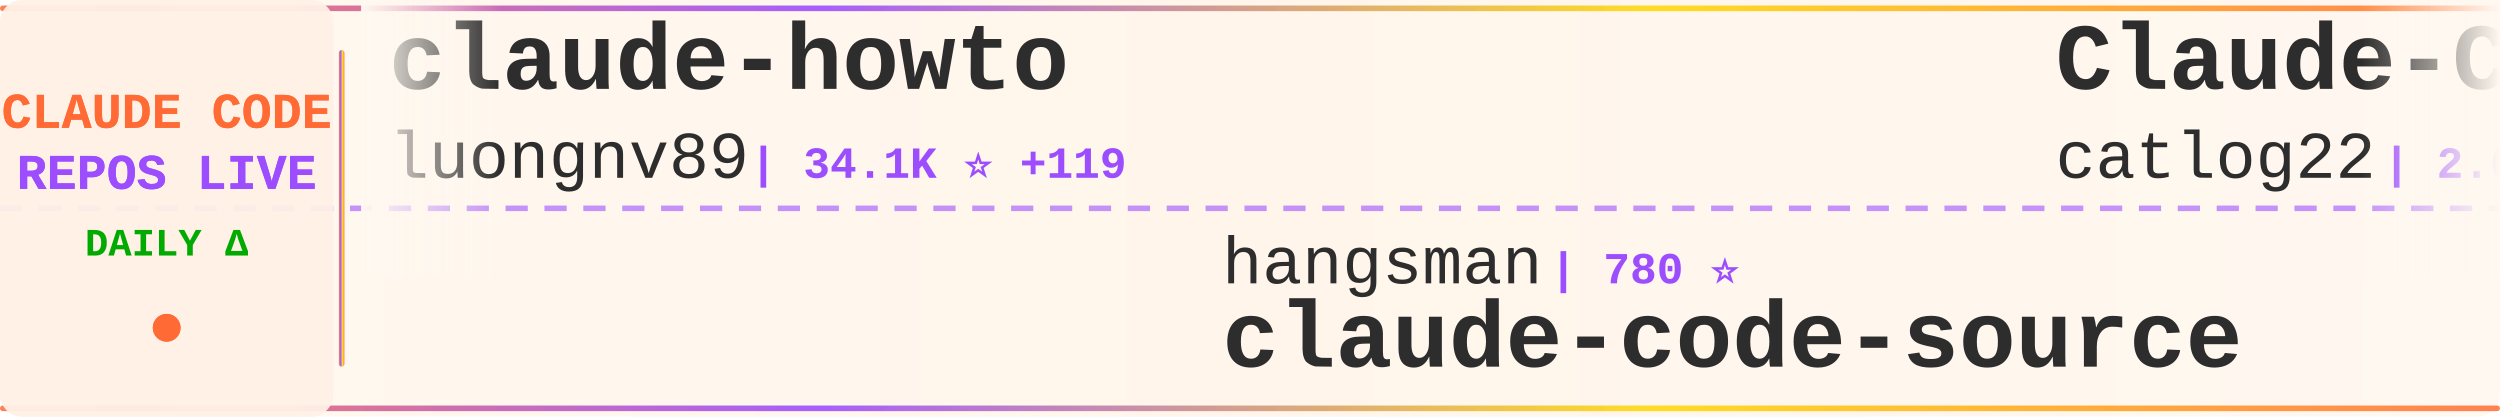
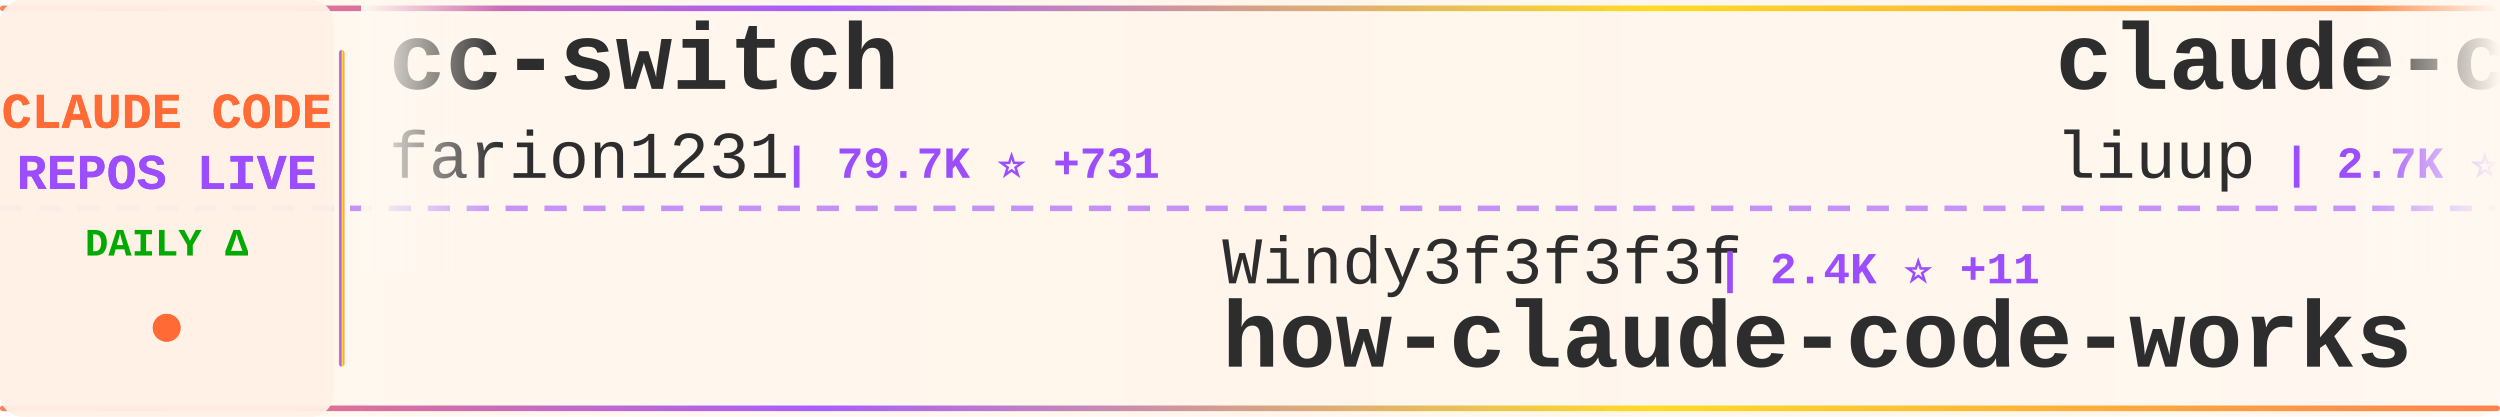
<svg xmlns="http://www.w3.org/2000/svg" width="900" height="150">
  <defs>
    <linearGradient id="tickerBg" x1="0%" y1="0%" x2="100%" y2="0%">
      <stop offset="0%" style="stop-color:#fff8f0;stop-opacity:0.98" />
      <stop offset="50%" style="stop-color:#fff5eb;stop-opacity:1" />
      <stop offset="100%" style="stop-color:#fff8f0;stop-opacity:0.98" />
    </linearGradient>
    <linearGradient id="borderGrad" x1="0%" y1="0%" x2="100%" y2="0%">
      <stop offset="0%" style="stop-color:#FF6B35;stop-opacity:0.85">
        <animate attributeName="stop-opacity" values="0.85;1;0.85" dur="2s" repeatCount="indefinite" />
      </stop>
      <stop offset="33%" style="stop-color:#9C4EFF;stop-opacity:0.9">
        <animate attributeName="stop-opacity" values="0.9;1;0.9" dur="2.2s" repeatCount="indefinite" />
      </stop>
      <stop offset="66%" style="stop-color:#FFD700;stop-opacity:0.85">
        <animate attributeName="stop-opacity" values="0.85;1;0.85" dur="1.8s" repeatCount="indefinite" />
      </stop>
      <stop offset="100%" style="stop-color:#FF6B35;stop-opacity:0.85">
        <animate attributeName="stop-opacity" values="0.85;1;0.85" dur="2s" repeatCount="indefinite" />
      </stop>
    </linearGradient>
    <filter id="textGlow">
      <feGaussianBlur stdDeviation="0.15" result="coloredBlur" />
      <feMerge>
        <feMergeNode in="coloredBlur" />
        <feMergeNode in="SourceGraphic" />
      </feMerge>
    </filter>
    <filter id="metricGlow">
      <feGaussianBlur stdDeviation="0.2" result="coloredBlur" />
      <feMerge>
        <feMergeNode in="coloredBlur" />
        <feMergeNode in="SourceGraphic" />
      </feMerge>
    </filter>
    <linearGradient id="leftFade" x1="0%" y1="0%" x2="100%" y2="0%">
      <stop offset="0%" style="stop-color:#fff8f0;stop-opacity:1" />
      <stop offset="100%" style="stop-color:#fff8f0;stop-opacity:0" />
    </linearGradient>
    <linearGradient id="rightFade" x1="0%" y1="0%" x2="100%" y2="0%">
      <stop offset="0%" style="stop-color:#fff8f0;stop-opacity:0" />
      <stop offset="100%" style="stop-color:#fff8f0;stop-opacity:1" />
    </linearGradient>
  </defs>
  <rect width="900" height="150" fill="url(#tickerBg)" rx="8" />
  <rect x="0" y="2" width="900" height="2" fill="url(#borderGrad)" rx="1" />
  <rect x="0" y="146" width="900" height="2" fill="url(#borderGrad)" rx="1" />
  <line x1="0" y1="75" x2="900" y2="75" stroke="#9C4EFF" stroke-width="2" stroke-dasharray="8 6" opacity="0.6" />
  <rect x="0" y="0" width="120" height="150" fill="#fff0e6" opacity="0.95" rx="8" />
  <text x="60" y="46" font-family="'Courier New', monospace" font-size="18" font-weight="bold" fill="#FF6B35" text-anchor="middle" filter="url(#textGlow)">
    CLAUDE CODE
  </text>
  <text x="60" y="68" font-family="'Courier New', monospace" font-size="18" font-weight="bold" fill="#9C4EFF" text-anchor="middle" filter="url(#textGlow)">
    REPOS LIVE
  </text>
  <text x="60" y="92" font-family="'Courier New', monospace" font-size="14" font-weight="bold" fill="#00aa00" text-anchor="middle">
    DAILY Δ
  </text>
  <circle cx="60" cy="118" r="5" fill="#FF6B35" filter="url(#metricGlow)">
    <animate attributeName="r" values="4;6;4" dur="1.5s" repeatCount="indefinite" />
    <animate attributeName="opacity" values="0.6;1;0.6" dur="1.5s" repeatCount="indefinite" />
  </circle>
  <rect x="122" y="18" width="2" height="114" fill="url(#borderGrad)" rx="1" />
  <clipPath id="tickerClip">
    <rect x="130" y="0" width="770" height="150" />
  </clipPath>
  <g clip-path="url(#tickerClip)">
    <g id="tickerItems">
      <animateTransform attributeName="transform" attributeType="XML" type="translate" from="0 0" to="-3000 0" dur="54s" repeatCount="indefinite" />
      <g transform="translate(0, 0)">
-         <text x="140" y="32" font-family="'Courier New', monospace" font-size="34" font-weight="bold" fill="#2d2d2d">claude-howto</text>
-         <text x="140" y="64" font-family="'Courier New', monospace" font-size="24" font-weight="normal" fill="#2d2d2d" opacity="1.0">luongnv89</text>
-         <text x="270" y="64" font-family="'Courier New', monospace" font-size="16" font-weight="bold" fill="#9C4EFF"> | 34.1K ⭐ +119</text>
+         <text x="140" y="32" font-family="'Courier New', monospace" font-size="34" font-weight="bold" fill="#2d2d2d">cc-switch</text>
+         <text x="140" y="64" font-family="'Courier New', monospace" font-size="24" font-weight="normal" fill="#2d2d2d" opacity="1.0">farion1231</text>
+         <text x="282" y="64" font-family="'Courier New', monospace" font-size="16" font-weight="bold" fill="#9C4EFF"> | 79.7K ⭐ +731</text>
      </g>
      <g transform="translate(300, 0)">
-         <text x="140" y="102" font-family="'Courier New', monospace" font-size="24" font-weight="normal" fill="#2d2d2d" opacity="1.0">hangsman</text>
-         <text x="258" y="102" font-family="'Courier New', monospace" font-size="16" font-weight="bold" fill="#9C4EFF"> | 780 ⭐</text>
-         <text x="140" y="132" font-family="'Courier New', monospace" font-size="34" font-weight="bold" fill="#2d2d2d">claude-code-source</text>
+         <text x="140" y="102" font-family="'Courier New', monospace" font-size="24" font-weight="normal" fill="#2d2d2d" opacity="1.0">Windy3f3f3f3f</text>
+         <text x="318" y="102" font-family="'Courier New', monospace" font-size="16" font-weight="bold" fill="#9C4EFF"> | 2.4K ⭐ +11</text>
+         <text x="140" y="132" font-family="'Courier New', monospace" font-size="34" font-weight="bold" fill="#2d2d2d">how-claude-code-works</text>
      </g>
      <g transform="translate(600, 0)">
-         <text x="140" y="32" font-family="'Courier New', monospace" font-size="34" font-weight="bold" fill="#2d2d2d">Claude-Code-Workflow</text>
-         <text x="140" y="64" font-family="'Courier New', monospace" font-size="24" font-weight="normal" fill="#2d2d2d" opacity="1.0">catlog22</text>
-         <text x="258" y="64" font-family="'Courier New', monospace" font-size="16" font-weight="bold" fill="#9C4EFF"> | 2.0K ⭐ +3</text>
-       </g>
-       <g transform="translate(900, 0)">
-         <text x="140" y="102" font-family="'Courier New', monospace" font-size="24" font-weight="normal" fill="#2d2d2d" opacity="1.0">JrCx7scC</text>
-         <text x="258" y="102" font-family="'Courier New', monospace" font-size="16" font-weight="bold" fill="#9C4EFF"> | 368 ⭐</text>
-         <text x="140" y="132" font-family="'Courier New', monospace" font-size="34" font-weight="bold" fill="#2d2d2d">claude-code-source</text>
-       </g>
-       <g transform="translate(1200, 0)">
-         <text x="140" y="32" font-family="'Courier New', monospace" font-size="34" font-weight="bold" fill="#2d2d2d">skills</text>
-         <text x="140" y="64" font-family="'Courier New', monospace" font-size="24" font-weight="normal" fill="#2d2d2d" opacity="1.0">anthropics</text>
-         <text x="282" y="64" font-family="'Courier New', monospace" font-size="16" font-weight="bold" fill="#9C4EFF"> | 140.2K ⭐ +481</text>
-       </g>
-       <g transform="translate(1500, 0)">
-         <text x="140" y="102" font-family="'Courier New', monospace" font-size="24" font-weight="normal" fill="#2d2d2d" opacity="1.0">snarktank</text>
-         <text x="270" y="102" font-family="'Courier New', monospace" font-size="16" font-weight="bold" fill="#9C4EFF"> | 19.5K ⭐ +36</text>
-         <text x="140" y="132" font-family="'Courier New', monospace" font-size="34" font-weight="bold" fill="#2d2d2d">ralph</text>
-       </g>
-       <g transform="translate(1800, 0)">
        <text x="140" y="32" font-family="'Courier New', monospace" font-size="34" font-weight="bold" fill="#2d2d2d">claude-code-analysis</text>
        <text x="140" y="64" font-family="'Courier New', monospace" font-size="24" font-weight="normal" fill="#2d2d2d" opacity="1.0">liuup</text>
        <text x="222" y="64" font-family="'Courier New', monospace" font-size="16" font-weight="bold" fill="#9C4EFF"> | 2.7K ⭐ +15</text>
      </g>
+       <g transform="translate(900, 0)">
+         <text x="140" y="102" font-family="'Courier New', monospace" font-size="24" font-weight="normal" fill="#2d2d2d" opacity="1.0">zstmfhy</text>
+         <text x="246" y="102" font-family="'Courier New', monospace" font-size="16" font-weight="bold" fill="#9C4EFF"> | 190 ⭐</text>
+         <text x="140" y="132" font-family="'Courier New', monospace" font-size="34" font-weight="bold" fill="#2d2d2d">Claude-code</text>
+       </g>
+       <g transform="translate(1200, 0)">
+         <text x="140" y="32" font-family="'Courier New', monospace" font-size="34" font-weight="bold" fill="#2d2d2d">claude-code-hub</text>
+         <text x="140" y="64" font-family="'Courier New', monospace" font-size="24" font-weight="normal" fill="#2d2d2d" opacity="1.0">ding113</text>
+         <text x="246" y="64" font-family="'Courier New', monospace" font-size="16" font-weight="bold" fill="#9C4EFF"> | 2.9K ⭐ +7</text>
+       </g>
+       <g transform="translate(1500, 0)">
+         <text x="140" y="102" font-family="'Courier New', monospace" font-size="24" font-weight="normal" fill="#2d2d2d" opacity="1.0">Maciek-roboblog</text>
+         <text x="342" y="102" font-family="'Courier New', monospace" font-size="16" font-weight="bold" fill="#9C4EFF"> | 8.1K ⭐ +5</text>
+         <text x="140" y="132" font-family="'Courier New', monospace" font-size="34" font-weight="bold" fill="#2d2d2d">Claude-Code-Usage-Monito...</text>
+       </g>
+       <g transform="translate(1800, 0)">
+         <text x="140" y="32" font-family="'Courier New', monospace" font-size="34" font-weight="bold" fill="#2d2d2d">pi-vs-claude-code</text>
+         <text x="140" y="64" font-family="'Courier New', monospace" font-size="24" font-weight="normal" fill="#2d2d2d" opacity="1.0">disler</text>
+         <text x="234" y="64" font-family="'Courier New', monospace" font-size="16" font-weight="bold" fill="#9C4EFF"> | 1.2K ⭐ +13</text>
+       </g>
      <g transform="translate(2100, 0)">
-         <text x="140" y="102" font-family="'Courier New', monospace" font-size="24" font-weight="normal" fill="#2d2d2d" opacity="1.0">Cranot</text>
-         <text x="234" y="102" font-family="'Courier New', monospace" font-size="16" font-weight="bold" fill="#9C4EFF"> | 2.8K ⭐ +6</text>
-         <text x="140" y="132" font-family="'Courier New', monospace" font-size="34" font-weight="bold" fill="#2d2d2d">claude-code-guide</text>
+         <text x="140" y="102" font-family="'Courier New', monospace" font-size="24" font-weight="normal" fill="#2d2d2d" opacity="1.0">pengchengneo</text>
+         <text x="306" y="102" font-family="'Courier New', monospace" font-size="16" font-weight="bold" fill="#9C4EFF"> | 1.4K ⭐ +4</text>
+         <text x="140" y="132" font-family="'Courier New', monospace" font-size="34" font-weight="bold" fill="#2d2d2d">Claude-Code</text>
      </g>
      <g transform="translate(2400, 0)">
-         <text x="140" y="32" font-family="'Courier New', monospace" font-size="34" font-weight="bold" fill="#2d2d2d">awesome-claude-code-tool...</text>
-         <text x="140" y="64" font-family="'Courier New', monospace" font-size="24" font-weight="normal" fill="#2d2d2d" opacity="1.0">rohitg00</text>
-         <text x="258" y="64" font-family="'Courier New', monospace" font-size="16" font-weight="bold" fill="#9C4EFF"> | 1.8K ⭐ +10</text>
+         <text x="140" y="32" font-family="'Courier New', monospace" font-size="34" font-weight="bold" fill="#2d2d2d">claude-code-rev</text>
+         <text x="140" y="64" font-family="'Courier New', monospace" font-size="24" font-weight="normal" fill="#2d2d2d" opacity="1.0">oboard</text>
+         <text x="234" y="64" font-family="'Courier New', monospace" font-size="16" font-weight="bold" fill="#9C4EFF"> | 3.1K ⭐ +2</text>
      </g>
      <g transform="translate(2700, 0)">
-         <text x="140" y="102" font-family="'Courier New', monospace" font-size="24" font-weight="normal" fill="#2d2d2d" opacity="1.0">huangjia2019</text>
-         <text x="306" y="102" font-family="'Courier New', monospace" font-size="16" font-weight="bold" fill="#9C4EFF"> | 695 ⭐ +4</text>
-         <text x="140" y="132" font-family="'Courier New', monospace" font-size="34" font-weight="bold" fill="#2d2d2d">claude-code-engineering</text>
+         <text x="140" y="102" font-family="'Courier New', monospace" font-size="24" font-weight="normal" fill="#2d2d2d" opacity="1.0">alirezarezvani</text>
+         <text x="330" y="102" font-family="'Courier New', monospace" font-size="16" font-weight="bold" fill="#9C4EFF"> | 16.1K ⭐ +77</text>
+         <text x="140" y="132" font-family="'Courier New', monospace" font-size="34" font-weight="bold" fill="#2d2d2d">claude-skills</text>
      </g>
      <g transform="translate(3000, 0)">
-         <text x="140" y="32" font-family="'Courier New', monospace" font-size="34" font-weight="bold" fill="#2d2d2d">claude-howto</text>
-         <text x="140" y="64" font-family="'Courier New', monospace" font-size="24" font-weight="normal" fill="#2d2d2d" opacity="1.0">luongnv89</text>
-         <text x="270" y="64" font-family="'Courier New', monospace" font-size="16" font-weight="bold" fill="#9C4EFF"> | 34.1K ⭐ +119</text>
+         <text x="140" y="32" font-family="'Courier New', monospace" font-size="34" font-weight="bold" fill="#2d2d2d">cc-switch</text>
+         <text x="140" y="64" font-family="'Courier New', monospace" font-size="24" font-weight="normal" fill="#2d2d2d" opacity="1.0">farion1231</text>
+         <text x="282" y="64" font-family="'Courier New', monospace" font-size="16" font-weight="bold" fill="#9C4EFF"> | 79.7K ⭐ +731</text>
      </g>
      <g transform="translate(3300, 0)">
-         <text x="140" y="102" font-family="'Courier New', monospace" font-size="24" font-weight="normal" fill="#2d2d2d" opacity="1.0">hangsman</text>
-         <text x="258" y="102" font-family="'Courier New', monospace" font-size="16" font-weight="bold" fill="#9C4EFF"> | 780 ⭐</text>
-         <text x="140" y="132" font-family="'Courier New', monospace" font-size="34" font-weight="bold" fill="#2d2d2d">claude-code-source</text>
+         <text x="140" y="102" font-family="'Courier New', monospace" font-size="24" font-weight="normal" fill="#2d2d2d" opacity="1.0">Windy3f3f3f3f</text>
+         <text x="318" y="102" font-family="'Courier New', monospace" font-size="16" font-weight="bold" fill="#9C4EFF"> | 2.4K ⭐ +11</text>
+         <text x="140" y="132" font-family="'Courier New', monospace" font-size="34" font-weight="bold" fill="#2d2d2d">how-claude-code-works</text>
      </g>
      <g transform="translate(3600, 0)">
-         <text x="140" y="32" font-family="'Courier New', monospace" font-size="34" font-weight="bold" fill="#2d2d2d">Claude-Code-Workflow</text>
-         <text x="140" y="64" font-family="'Courier New', monospace" font-size="24" font-weight="normal" fill="#2d2d2d" opacity="1.0">catlog22</text>
-         <text x="258" y="64" font-family="'Courier New', monospace" font-size="16" font-weight="bold" fill="#9C4EFF"> | 2.0K ⭐ +3</text>
+         <text x="140" y="32" font-family="'Courier New', monospace" font-size="34" font-weight="bold" fill="#2d2d2d">claude-code-analysis</text>
+         <text x="140" y="64" font-family="'Courier New', monospace" font-size="24" font-weight="normal" fill="#2d2d2d" opacity="1.0">liuup</text>
+         <text x="222" y="64" font-family="'Courier New', monospace" font-size="16" font-weight="bold" fill="#9C4EFF"> | 2.7K ⭐ +15</text>
      </g>
      <g transform="translate(3900, 0)">
-         <text x="140" y="102" font-family="'Courier New', monospace" font-size="24" font-weight="normal" fill="#2d2d2d" opacity="1.0">JrCx7scC</text>
-         <text x="258" y="102" font-family="'Courier New', monospace" font-size="16" font-weight="bold" fill="#9C4EFF"> | 368 ⭐</text>
-         <text x="140" y="132" font-family="'Courier New', monospace" font-size="34" font-weight="bold" fill="#2d2d2d">claude-code-source</text>
+         <text x="140" y="102" font-family="'Courier New', monospace" font-size="24" font-weight="normal" fill="#2d2d2d" opacity="1.0">zstmfhy</text>
+         <text x="246" y="102" font-family="'Courier New', monospace" font-size="16" font-weight="bold" fill="#9C4EFF"> | 190 ⭐</text>
+         <text x="140" y="132" font-family="'Courier New', monospace" font-size="34" font-weight="bold" fill="#2d2d2d">Claude-code</text>
      </g>
    </g>
  </g>
  <rect x="130" y="0" width="50" height="100" fill="url(#leftFade)" />
  <rect x="850" y="0" width="50" height="100" fill="url(#rightFade)" />
</svg>
